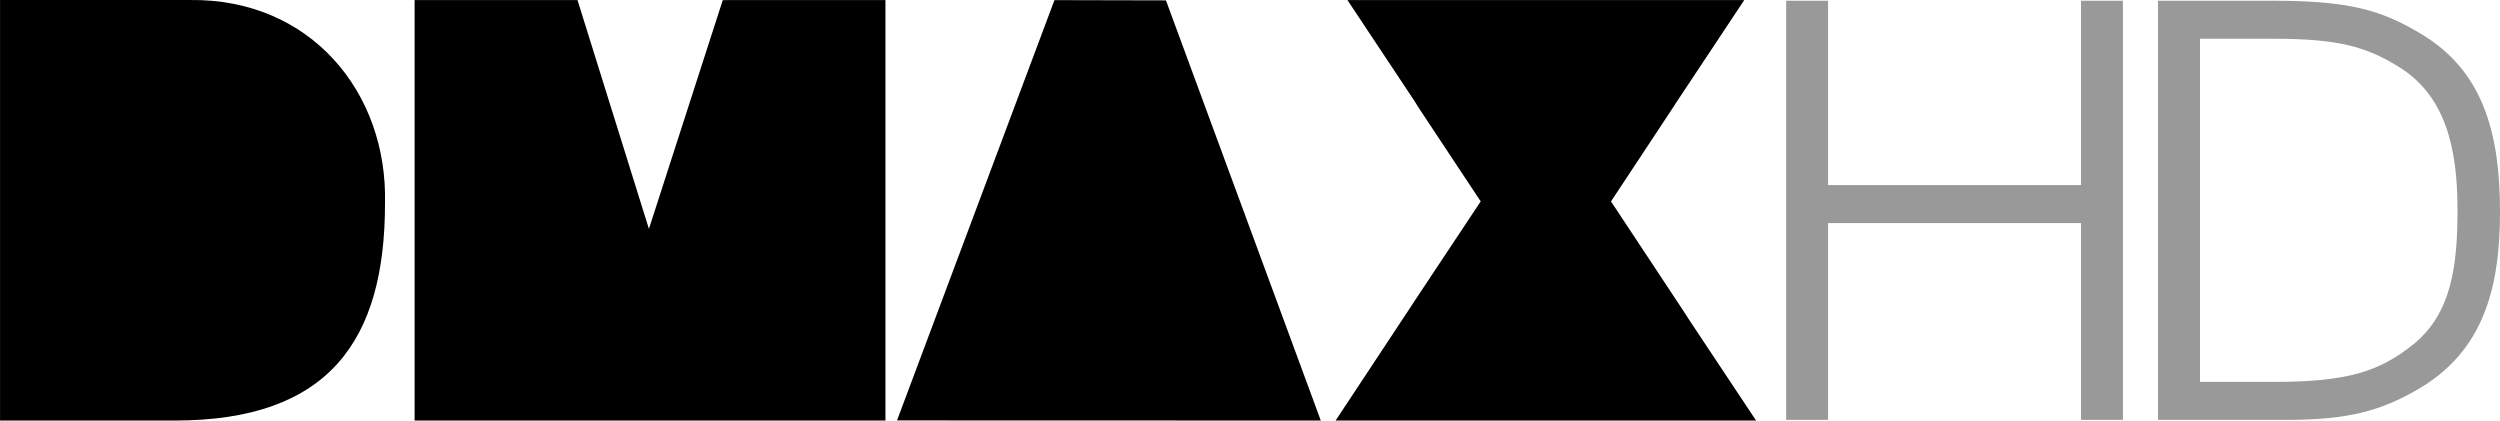
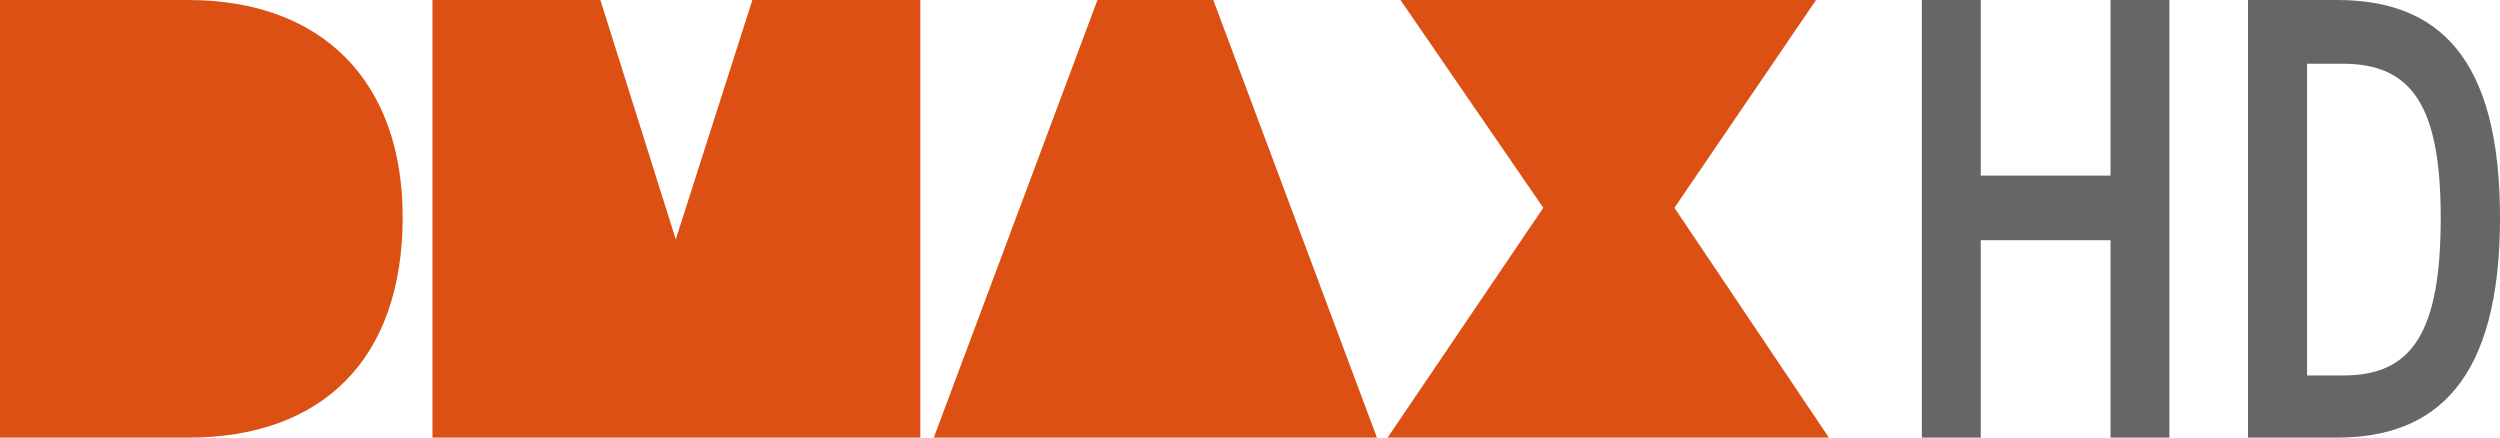
- <svg xmlns="http://www.w3.org/2000/svg" viewBox="0 0 300 50.46">
-   <path d="m193.32 24.17c16.779-25.367-1.972 2.906 15.991-24.16h-47.618c18.1 27.23-1.278-1.881 15.991 24.16-18.474 27.823 3.508-5.328-17.413 26.297h50.46c-18.477-27.804 2.222 3.344-17.413-26.297zm-85.68 26.28 50.855 0.015-18.581-50.42-13.38-0.03-18.894 50.44zm-57.885 0.015h56.5v-50.46l-19.522 7e-3 -8.862 27.453-8.573-27.461h-19.545v50.46zm-28.784 0c18.541 0 25.23-9.645 25.23-26.06 0.327-13.292-8.917-24.614-23.454-24.403h-22.743v50.46h20.966z" fill-rule="evenodd" />
-   <path d="m214.34 0.086v50.3h5.03v-23.618h30.353v23.618h5.03v-50.3h-5.03v22.12h-30.353v-22.12h-5.03zm44.619 0v50.3h15.448c7.555 0 11.44-1.153 15.864-3.739 7.623-4.492 9.731-11.847 9.731-21.239 0-9.46-2.044-16.949-9.53-21.373-4.764-2.859-8.64-3.947-17.76-3.947h-13.753zm5.04 4.564h8.913c7.623 0 10.96 0.949 14.771 3.264 5.785 3.471 7.218 9.805 7.218 17.292 0 6.602-0.687 12.388-5.315 16.13-4.02 3.199-7.758 4.49-16.674 4.49h-8.913v-41.18z" fill="#999" />
+ <svg xmlns="http://www.w3.org/2000/svg" width="820.17pt" height="143.57pt" version="1.1" viewBox="0 0 820.17 143.57">
+   <g transform="matrix(.75166 0 0 .75166 585.47 459.78)" fill="#dc5014">
+     <path transform="translate(-879.78,-716.18)" d="m100.88 104.5h82.125c58.579 0 93.622 35.58 93.623 94.697 0 62.596-35.576 96.301-93.623 96.301h-82.125zm188.74 0h73.297l32.902 104.47 33.438-104.47h73.293v191h-212.93zm290.25 0h50.561l71.422 191h-193.41zm132.26 4e-3h181.36l-61.789 90.682 67.41 100.31h-192.6l67.945-100.31z" fill="#dc5014" style="paint-order:stroke fill markers" />
+   </g>
+   <path d="m711.71 143.57h-19.315v-64.775h-42.574v64.775h-19.316v-143.56h19.316v57.607h42.574v-57.607h19.315v143.56m25.787-143.57v143.56h29.207c32.549 0 53.468-18.807 53.468-72.14 0-52.806-20.385-71.416-53.468-71.416zm19.382 20.913h11.763c22.724 0 32.081 14.007 32.081 50.505 0 37.616-9.357 51.754-31.88 51.754h-11.963z" fill="#666" />
</svg>
